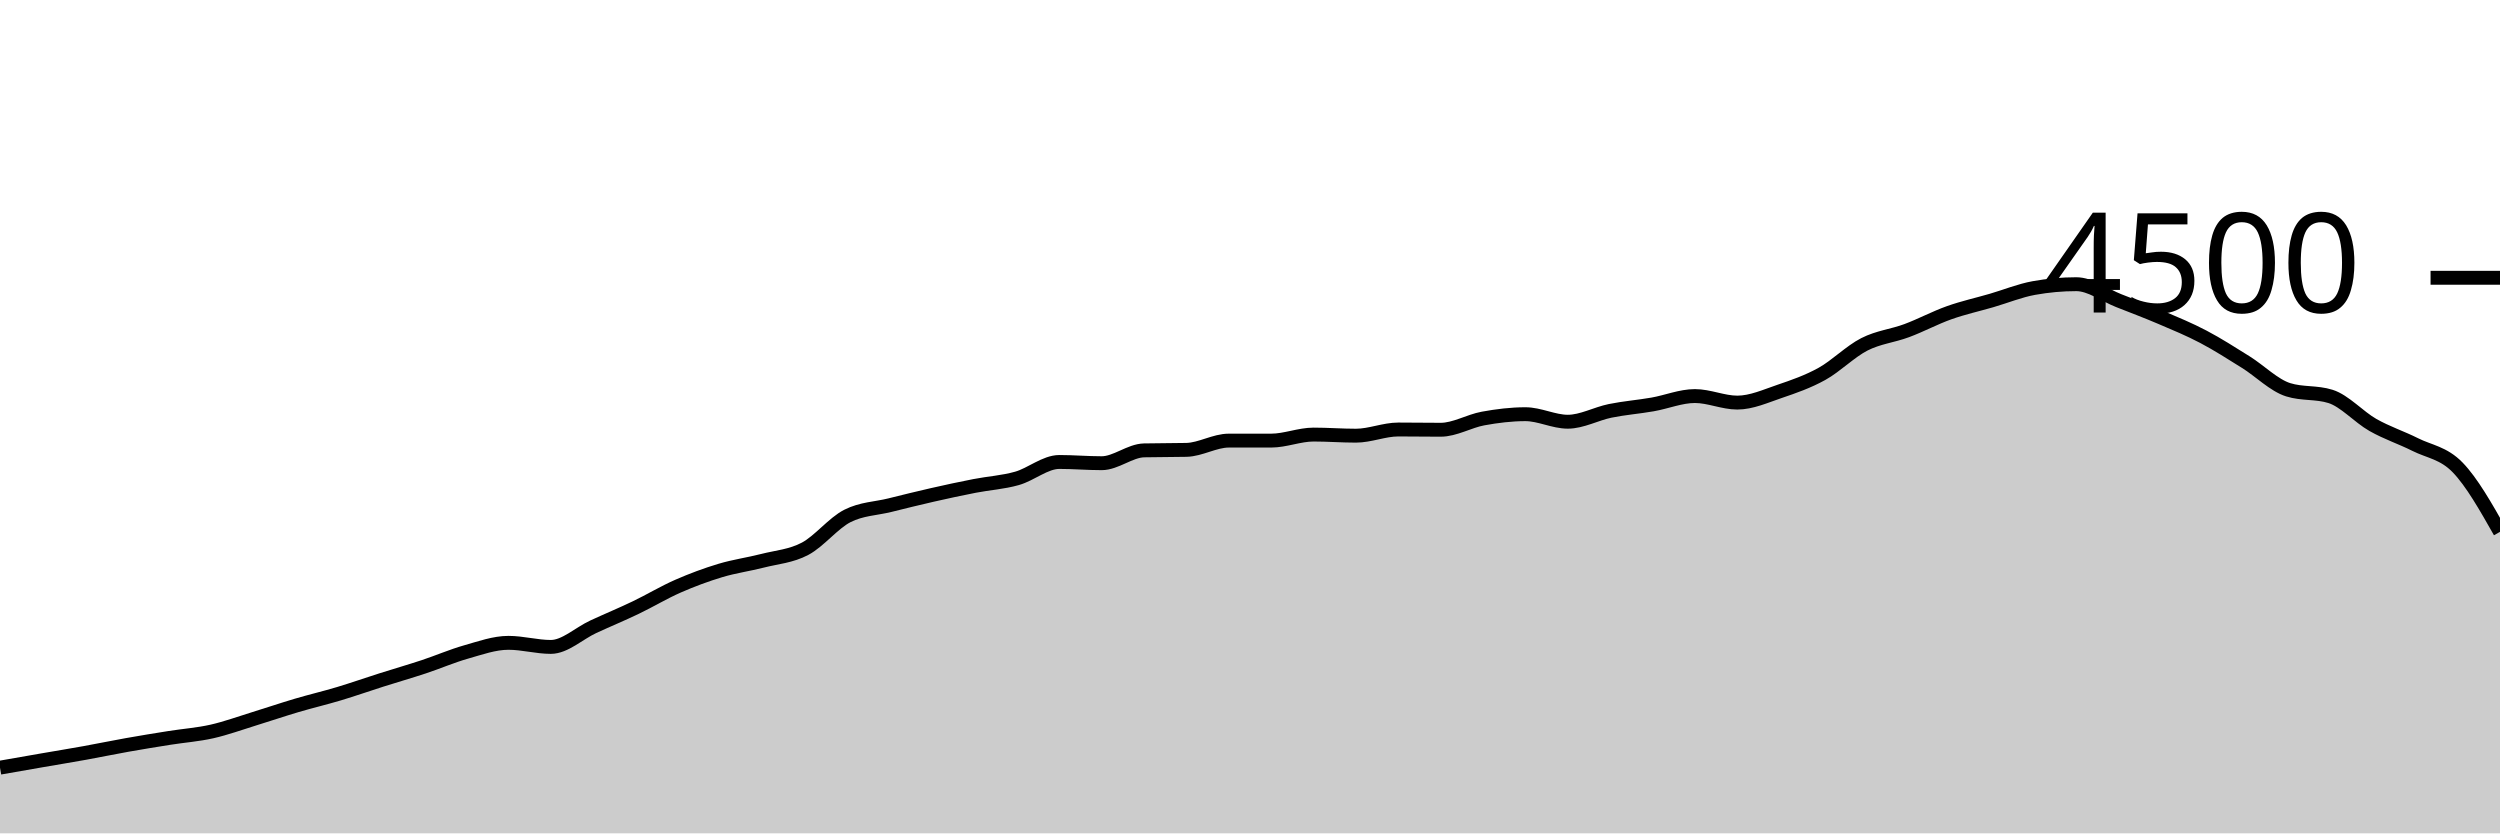
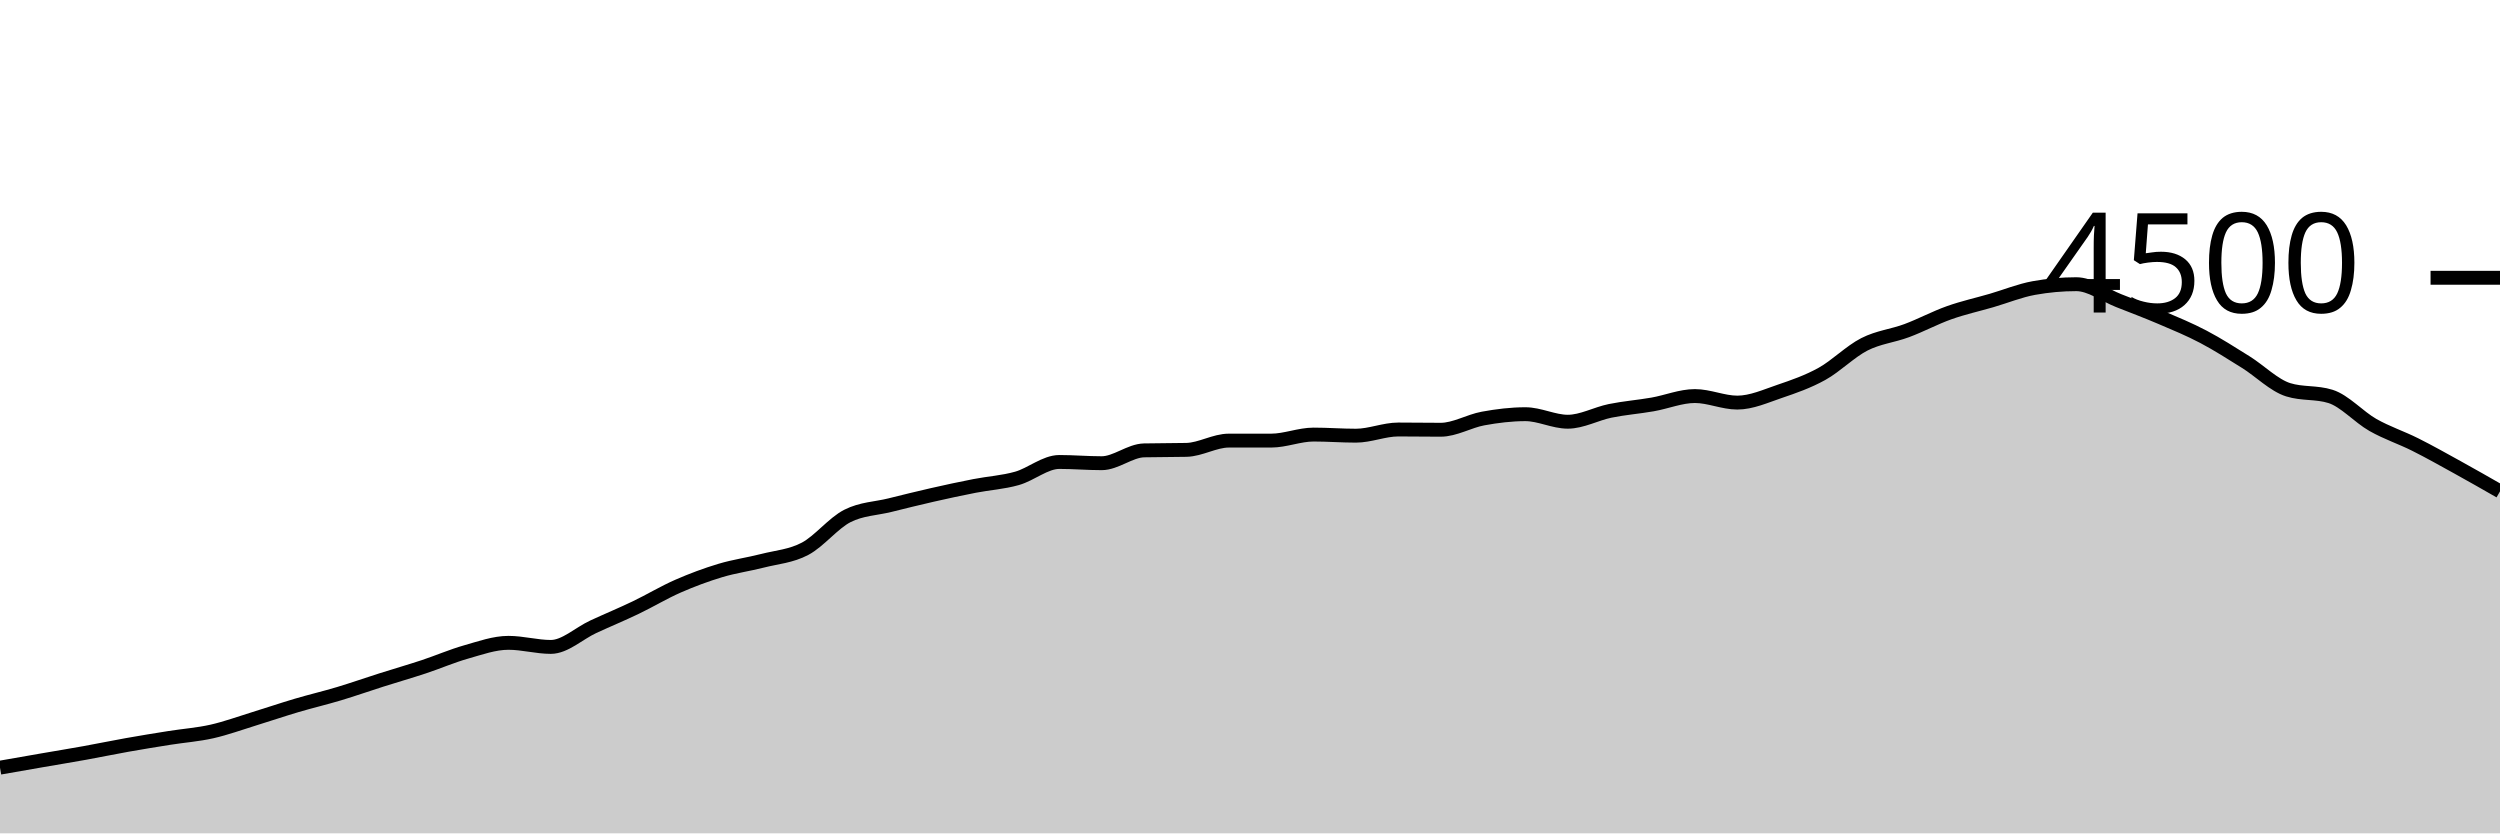
<svg xmlns="http://www.w3.org/2000/svg" viewBox="0 0 180 60">
  <g transform="translate(0,20)">
-     <path class="area" fill="rgba(0, 0, 0, 0.2)" d="M0,35.271C1.017,35.093,2.034,34.914,3.051,34.738C4.068,34.561,5.085,34.397,6.102,34.213C7.119,34.03,8.136,33.816,9.153,33.636C10.169,33.455,11.186,33.29,12.203,33.129C13.22,32.967,14.237,32.896,15.254,32.667C16.271,32.437,17.288,32.064,18.305,31.751C19.322,31.439,20.339,31.092,21.356,30.791C22.373,30.49,23.39,30.252,24.407,29.947C25.424,29.641,26.441,29.283,27.458,28.96C28.475,28.637,29.492,28.345,30.508,28.009C31.525,27.673,32.542,27.23,33.559,26.942C34.576,26.655,35.593,26.284,36.61,26.284C37.627,26.284,38.644,26.578,39.661,26.578C40.678,26.578,41.695,25.6,42.712,25.129C43.729,24.658,44.746,24.239,45.763,23.751C46.78,23.264,47.797,22.65,48.814,22.204C49.831,21.759,50.847,21.381,51.864,21.076C52.881,20.77,53.898,20.634,54.915,20.373C55.932,20.113,56.949,20.049,57.966,19.511C58.983,18.973,60,17.662,61.017,17.147C62.034,16.631,63.051,16.625,64.068,16.373C65.085,16.121,66.102,15.867,67.119,15.636C68.136,15.404,69.153,15.185,70.169,14.987C71.186,14.788,72.203,14.732,73.22,14.444C74.237,14.157,75.254,13.262,76.271,13.262C77.288,13.262,78.305,13.351,79.322,13.351C80.339,13.351,81.356,12.45,82.373,12.427C83.39,12.403,84.407,12.415,85.424,12.391C86.441,12.367,87.458,11.724,88.475,11.724C89.492,11.724,90.508,11.724,91.525,11.724C92.542,11.724,93.559,11.289,94.576,11.289C95.593,11.289,96.61,11.369,97.627,11.369C98.644,11.369,99.661,10.924,100.678,10.924C101.695,10.924,102.712,10.942,103.729,10.942C104.746,10.942,105.763,10.32,106.78,10.133C107.797,9.947,108.814,9.822,109.831,9.822C110.847,9.822,111.864,10.364,112.881,10.364C113.898,10.364,114.915,9.79,115.932,9.582C116.949,9.375,117.966,9.298,118.983,9.12C120,8.942,121.017,8.516,122.034,8.516C123.051,8.516,124.068,8.987,125.085,8.987C126.102,8.987,127.119,8.523,128.136,8.178C129.153,7.833,130.169,7.48,131.186,6.916C132.203,6.351,133.22,5.31,134.237,4.791C135.254,4.273,136.271,4.184,137.288,3.804C138.305,3.425,139.322,2.877,140.339,2.516C141.356,2.154,142.373,1.932,143.39,1.636C144.407,1.339,145.424,0.921,146.441,0.738C147.458,0.554,148.475,0.462,149.492,0.462C150.508,0.462,151.525,1.244,152.542,1.644C153.559,2.044,154.576,2.428,155.593,2.862C156.61,3.296,157.627,3.714,158.644,4.249C159.661,4.784,160.678,5.436,161.695,6.071C162.712,6.707,163.729,7.742,164.746,8.062C165.763,8.382,166.78,8.222,167.797,8.542C168.814,8.862,169.831,10.018,170.847,10.596C171.864,11.173,172.881,11.499,173.898,12.009C174.915,12.519,175.932,12.606,176.949,13.653C177.966,14.701,178.983,16.497,180,18.293L180,40C178.983,40,177.966,40,176.949,40C175.932,40,174.915,40,173.898,40C172.881,40,171.864,40,170.847,40C169.831,40,168.814,40,167.797,40C166.78,40,165.763,40,164.746,40C163.729,40,162.712,40,161.695,40C160.678,40,159.661,40,158.644,40C157.627,40,156.61,40,155.593,40C154.576,40,153.559,40,152.542,40C151.525,40,150.508,40,149.492,40C148.475,40,147.458,40,146.441,40C145.424,40,144.407,40,143.39,40C142.373,40,141.356,40,140.339,40C139.322,40,138.305,40,137.288,40C136.271,40,135.254,40,134.237,40C133.22,40,132.203,40,131.186,40C130.169,40,129.153,40,128.136,40C127.119,40,126.102,40,125.085,40C124.068,40,123.051,40,122.034,40C121.017,40,120,40,118.983,40C117.966,40,116.949,40,115.932,40C114.915,40,113.898,40,112.881,40C111.864,40,110.847,40,109.831,40C108.814,40,107.797,40,106.78,40C105.763,40,104.746,40,103.729,40C102.712,40,101.695,40,100.678,40C99.661,40,98.644,40,97.627,40C96.61,40,95.593,40,94.576,40C93.559,40,92.542,40,91.525,40C90.508,40,89.492,40,88.475,40C87.458,40,86.441,40,85.424,40C84.407,40,83.39,40,82.373,40C81.356,40,80.339,40,79.322,40C78.305,40,77.288,40,76.271,40C75.254,40,74.237,40,73.22,40C72.203,40,71.186,40,70.169,40C69.153,40,68.136,40,67.119,40C66.102,40,65.085,40,64.068,40C63.051,40,62.034,40,61.017,40C60,40,58.983,40,57.966,40C56.949,40,55.932,40,54.915,40C53.898,40,52.881,40,51.864,40C50.847,40,49.831,40,48.814,40C47.797,40,46.78,40,45.763,40C44.746,40,43.729,40,42.712,40C41.695,40,40.678,40,39.661,40C38.644,40,37.627,40,36.61,40C35.593,40,34.576,40,33.559,40C32.542,40,31.525,40,30.508,40C29.492,40,28.475,40,27.458,40C26.441,40,25.424,40,24.407,40C23.39,40,22.373,40,21.356,40C20.339,40,19.322,40,18.305,40C17.288,40,16.271,40,15.254,40C14.237,40,13.22,40,12.203,40C11.186,40,10.169,40,9.153,40C8.136,40,7.119,40,6.102,40C5.085,40,4.068,40,3.051,40C2.034,40,1.017,40,0,40Z" />
-     <path class="line" stroke="black" fill="none" d="M0,35.271C1.017,35.093,2.034,34.914,3.051,34.738C4.068,34.561,5.085,34.397,6.102,34.213C7.119,34.03,8.136,33.816,9.153,33.636C10.169,33.455,11.186,33.29,12.203,33.129C13.22,32.967,14.237,32.896,15.254,32.667C16.271,32.437,17.288,32.064,18.305,31.751C19.322,31.439,20.339,31.092,21.356,30.791C22.373,30.49,23.39,30.252,24.407,29.947C25.424,29.641,26.441,29.283,27.458,28.96C28.475,28.637,29.492,28.345,30.508,28.009C31.525,27.673,32.542,27.23,33.559,26.942C34.576,26.655,35.593,26.284,36.61,26.284C37.627,26.284,38.644,26.578,39.661,26.578C40.678,26.578,41.695,25.6,42.712,25.129C43.729,24.658,44.746,24.239,45.763,23.751C46.78,23.264,47.797,22.65,48.814,22.204C49.831,21.759,50.847,21.381,51.864,21.076C52.881,20.77,53.898,20.634,54.915,20.373C55.932,20.113,56.949,20.049,57.966,19.511C58.983,18.973,60,17.662,61.017,17.147C62.034,16.631,63.051,16.625,64.068,16.373C65.085,16.121,66.102,15.867,67.119,15.636C68.136,15.404,69.153,15.185,70.169,14.987C71.186,14.788,72.203,14.732,73.22,14.444C74.237,14.157,75.254,13.262,76.271,13.262C77.288,13.262,78.305,13.351,79.322,13.351C80.339,13.351,81.356,12.45,82.373,12.427C83.39,12.403,84.407,12.415,85.424,12.391C86.441,12.367,87.458,11.724,88.475,11.724C89.492,11.724,90.508,11.724,91.525,11.724C92.542,11.724,93.559,11.289,94.576,11.289C95.593,11.289,96.61,11.369,97.627,11.369C98.644,11.369,99.661,10.924,100.678,10.924C101.695,10.924,102.712,10.942,103.729,10.942C104.746,10.942,105.763,10.32,106.78,10.133C107.797,9.947,108.814,9.822,109.831,9.822C110.847,9.822,111.864,10.364,112.881,10.364C113.898,10.364,114.915,9.79,115.932,9.582C116.949,9.375,117.966,9.298,118.983,9.12C120,8.942,121.017,8.516,122.034,8.516C123.051,8.516,124.068,8.987,125.085,8.987C126.102,8.987,127.119,8.523,128.136,8.178C129.153,7.833,130.169,7.48,131.186,6.916C132.203,6.351,133.22,5.31,134.237,4.791C135.254,4.273,136.271,4.184,137.288,3.804C138.305,3.425,139.322,2.877,140.339,2.516C141.356,2.154,142.373,1.932,143.39,1.636C144.407,1.339,145.424,0.921,146.441,0.738C147.458,0.554,148.475,0.462,149.492,0.462C150.508,0.462,151.525,1.244,152.542,1.644C153.559,2.044,154.576,2.428,155.593,2.862C156.61,3.296,157.627,3.714,158.644,4.249C159.661,4.784,160.678,5.436,161.695,6.071C162.712,6.707,163.729,7.742,164.746,8.062C165.763,8.382,166.78,8.222,167.797,8.542C168.814,8.862,169.831,10.018,170.847,10.596C171.864,11.173,172.881,11.499,173.898,12.009C174.915,12.519,175.932,12.606,176.949,13.653C177.966,14.701,178.983,16.497,180,18.293" />
+     <path class="area" fill="rgba(0, 0, 0, 0.2)" d="M0,35.271C1.017,35.093,2.034,34.914,3.051,34.738C4.068,34.561,5.085,34.397,6.102,34.213C7.119,34.03,8.136,33.816,9.153,33.636C10.169,33.455,11.186,33.29,12.203,33.129C13.22,32.967,14.237,32.896,15.254,32.667C16.271,32.437,17.288,32.064,18.305,31.751C19.322,31.439,20.339,31.092,21.356,30.791C22.373,30.49,23.39,30.252,24.407,29.947C25.424,29.641,26.441,29.283,27.458,28.96C28.475,28.637,29.492,28.345,30.508,28.009C31.525,27.673,32.542,27.23,33.559,26.942C34.576,26.655,35.593,26.284,36.61,26.284C37.627,26.284,38.644,26.578,39.661,26.578C40.678,26.578,41.695,25.6,42.712,25.129C43.729,24.658,44.746,24.239,45.763,23.751C46.78,23.264,47.797,22.65,48.814,22.204C49.831,21.759,50.847,21.381,51.864,21.076C52.881,20.77,53.898,20.634,54.915,20.373C55.932,20.113,56.949,20.049,57.966,19.511C58.983,18.973,60,17.662,61.017,17.147C62.034,16.631,63.051,16.625,64.068,16.373C65.085,16.121,66.102,15.867,67.119,15.636C68.136,15.404,69.153,15.185,70.169,14.987C71.186,14.788,72.203,14.732,73.22,14.444C74.237,14.157,75.254,13.262,76.271,13.262C77.288,13.262,78.305,13.351,79.322,13.351C80.339,13.351,81.356,12.45,82.373,12.427C83.39,12.403,84.407,12.415,85.424,12.391C86.441,12.367,87.458,11.724,88.475,11.724C89.492,11.724,90.508,11.724,91.525,11.724C92.542,11.724,93.559,11.289,94.576,11.289C95.593,11.289,96.61,11.369,97.627,11.369C98.644,11.369,99.661,10.924,100.678,10.924C101.695,10.924,102.712,10.942,103.729,10.942C104.746,10.942,105.763,10.32,106.78,10.133C107.797,9.947,108.814,9.822,109.831,9.822C110.847,9.822,111.864,10.364,112.881,10.364C113.898,10.364,114.915,9.79,115.932,9.582C116.949,9.375,117.966,9.298,118.983,9.12C120,8.942,121.017,8.516,122.034,8.516C123.051,8.516,124.068,8.987,125.085,8.987C126.102,8.987,127.119,8.523,128.136,8.178C129.153,7.833,130.169,7.48,131.186,6.916C132.203,6.351,133.22,5.31,134.237,4.791C135.254,4.273,136.271,4.184,137.288,3.804C138.305,3.425,139.322,2.877,140.339,2.516C141.356,2.154,142.373,1.932,143.39,1.636C144.407,1.339,145.424,0.921,146.441,0.738C147.458,0.554,148.475,0.462,149.492,0.462C150.508,0.462,151.525,1.244,152.542,1.644C153.559,2.044,154.576,2.428,155.593,2.862C156.61,3.296,157.627,3.714,158.644,4.249C159.661,4.784,160.678,5.436,161.695,6.071C162.712,6.707,163.729,7.742,164.746,8.062C165.763,8.382,166.78,8.222,167.797,8.542C168.814,8.862,169.831,10.018,170.847,10.596C171.864,11.173,172.881,11.499,173.898,12.009C174.915,12.519,175.932,13.092,176.949,13.653C177.966,14.215,178.983,14.796,180,15.378L180,40C178.983,40,177.966,40,176.949,40C175.932,40,174.915,40,173.898,40C172.881,40,171.864,40,170.847,40C169.831,40,168.814,40,167.797,40C166.78,40,165.763,40,164.746,40C163.729,40,162.712,40,161.695,40C160.678,40,159.661,40,158.644,40C157.627,40,156.61,40,155.593,40C154.576,40,153.559,40,152.542,40C151.525,40,150.508,40,149.492,40C148.475,40,147.458,40,146.441,40C145.424,40,144.407,40,143.39,40C142.373,40,141.356,40,140.339,40C139.322,40,138.305,40,137.288,40C136.271,40,135.254,40,134.237,40C133.22,40,132.203,40,131.186,40C130.169,40,129.153,40,128.136,40C127.119,40,126.102,40,125.085,40C124.068,40,123.051,40,122.034,40C121.017,40,120,40,118.983,40C117.966,40,116.949,40,115.932,40C114.915,40,113.898,40,112.881,40C111.864,40,110.847,40,109.831,40C108.814,40,107.797,40,106.78,40C105.763,40,104.746,40,103.729,40C102.712,40,101.695,40,100.678,40C99.661,40,98.644,40,97.627,40C96.61,40,95.593,40,94.576,40C93.559,40,92.542,40,91.525,40C90.508,40,89.492,40,88.475,40C87.458,40,86.441,40,85.424,40C84.407,40,83.39,40,82.373,40C81.356,40,80.339,40,79.322,40C78.305,40,77.288,40,76.271,40C75.254,40,74.237,40,73.22,40C72.203,40,71.186,40,70.169,40C69.153,40,68.136,40,67.119,40C66.102,40,65.085,40,64.068,40C63.051,40,62.034,40,61.017,40C60,40,58.983,40,57.966,40C56.949,40,55.932,40,54.915,40C53.898,40,52.881,40,51.864,40C50.847,40,49.831,40,48.814,40C47.797,40,46.78,40,45.763,40C44.746,40,43.729,40,42.712,40C41.695,40,40.678,40,39.661,40C38.644,40,37.627,40,36.61,40C35.593,40,34.576,40,33.559,40C32.542,40,31.525,40,30.508,40C29.492,40,28.475,40,27.458,40C26.441,40,25.424,40,24.407,40C23.39,40,22.373,40,21.356,40C20.339,40,19.322,40,18.305,40C17.288,40,16.271,40,15.254,40C14.237,40,13.22,40,12.203,40C11.186,40,10.169,40,9.153,40C8.136,40,7.119,40,6.102,40C5.085,40,4.068,40,3.051,40C2.034,40,1.017,40,0,40Z" />
+     <path class="line" stroke="black" fill="none" d="M0,35.271C1.017,35.093,2.034,34.914,3.051,34.738C4.068,34.561,5.085,34.397,6.102,34.213C7.119,34.03,8.136,33.816,9.153,33.636C10.169,33.455,11.186,33.29,12.203,33.129C13.22,32.967,14.237,32.896,15.254,32.667C16.271,32.437,17.288,32.064,18.305,31.751C19.322,31.439,20.339,31.092,21.356,30.791C22.373,30.49,23.39,30.252,24.407,29.947C25.424,29.641,26.441,29.283,27.458,28.96C28.475,28.637,29.492,28.345,30.508,28.009C31.525,27.673,32.542,27.23,33.559,26.942C34.576,26.655,35.593,26.284,36.61,26.284C37.627,26.284,38.644,26.578,39.661,26.578C40.678,26.578,41.695,25.6,42.712,25.129C43.729,24.658,44.746,24.239,45.763,23.751C46.78,23.264,47.797,22.65,48.814,22.204C49.831,21.759,50.847,21.381,51.864,21.076C52.881,20.77,53.898,20.634,54.915,20.373C55.932,20.113,56.949,20.049,57.966,19.511C58.983,18.973,60,17.662,61.017,17.147C62.034,16.631,63.051,16.625,64.068,16.373C65.085,16.121,66.102,15.867,67.119,15.636C68.136,15.404,69.153,15.185,70.169,14.987C71.186,14.788,72.203,14.732,73.22,14.444C74.237,14.157,75.254,13.262,76.271,13.262C77.288,13.262,78.305,13.351,79.322,13.351C80.339,13.351,81.356,12.45,82.373,12.427C83.39,12.403,84.407,12.415,85.424,12.391C86.441,12.367,87.458,11.724,88.475,11.724C89.492,11.724,90.508,11.724,91.525,11.724C92.542,11.724,93.559,11.289,94.576,11.289C95.593,11.289,96.61,11.369,97.627,11.369C98.644,11.369,99.661,10.924,100.678,10.924C101.695,10.924,102.712,10.942,103.729,10.942C104.746,10.942,105.763,10.32,106.78,10.133C107.797,9.947,108.814,9.822,109.831,9.822C110.847,9.822,111.864,10.364,112.881,10.364C113.898,10.364,114.915,9.79,115.932,9.582C116.949,9.375,117.966,9.298,118.983,9.12C120,8.942,121.017,8.516,122.034,8.516C123.051,8.516,124.068,8.987,125.085,8.987C126.102,8.987,127.119,8.523,128.136,8.178C129.153,7.833,130.169,7.48,131.186,6.916C132.203,6.351,133.22,5.31,134.237,4.791C135.254,4.273,136.271,4.184,137.288,3.804C138.305,3.425,139.322,2.877,140.339,2.516C141.356,2.154,142.373,1.932,143.39,1.636C144.407,1.339,145.424,0.921,146.441,0.738C147.458,0.554,148.475,0.462,149.492,0.462C150.508,0.462,151.525,1.244,152.542,1.644C153.559,2.044,154.576,2.428,155.593,2.862C156.61,3.296,157.627,3.714,158.644,4.249C159.661,4.784,160.678,5.436,161.695,6.071C162.712,6.707,163.729,7.742,164.746,8.062C165.763,8.382,166.78,8.222,167.797,8.542C168.814,8.862,169.831,10.018,170.847,10.596C171.864,11.173,172.881,11.499,173.898,12.009C174.915,12.519,175.932,13.092,176.949,13.653C177.966,14.215,178.983,14.796,180,15.378" />
    <path class="axis-ceiling" stroke-width="1" stroke="black" fill="none" d="M175,0L180,0" />
    <text class="axis-ceiling-label" font-family="sans-serif" text-anchor="end" font-size="10px" x="170" y="2.5">4500</text>
  </g>
</svg>
